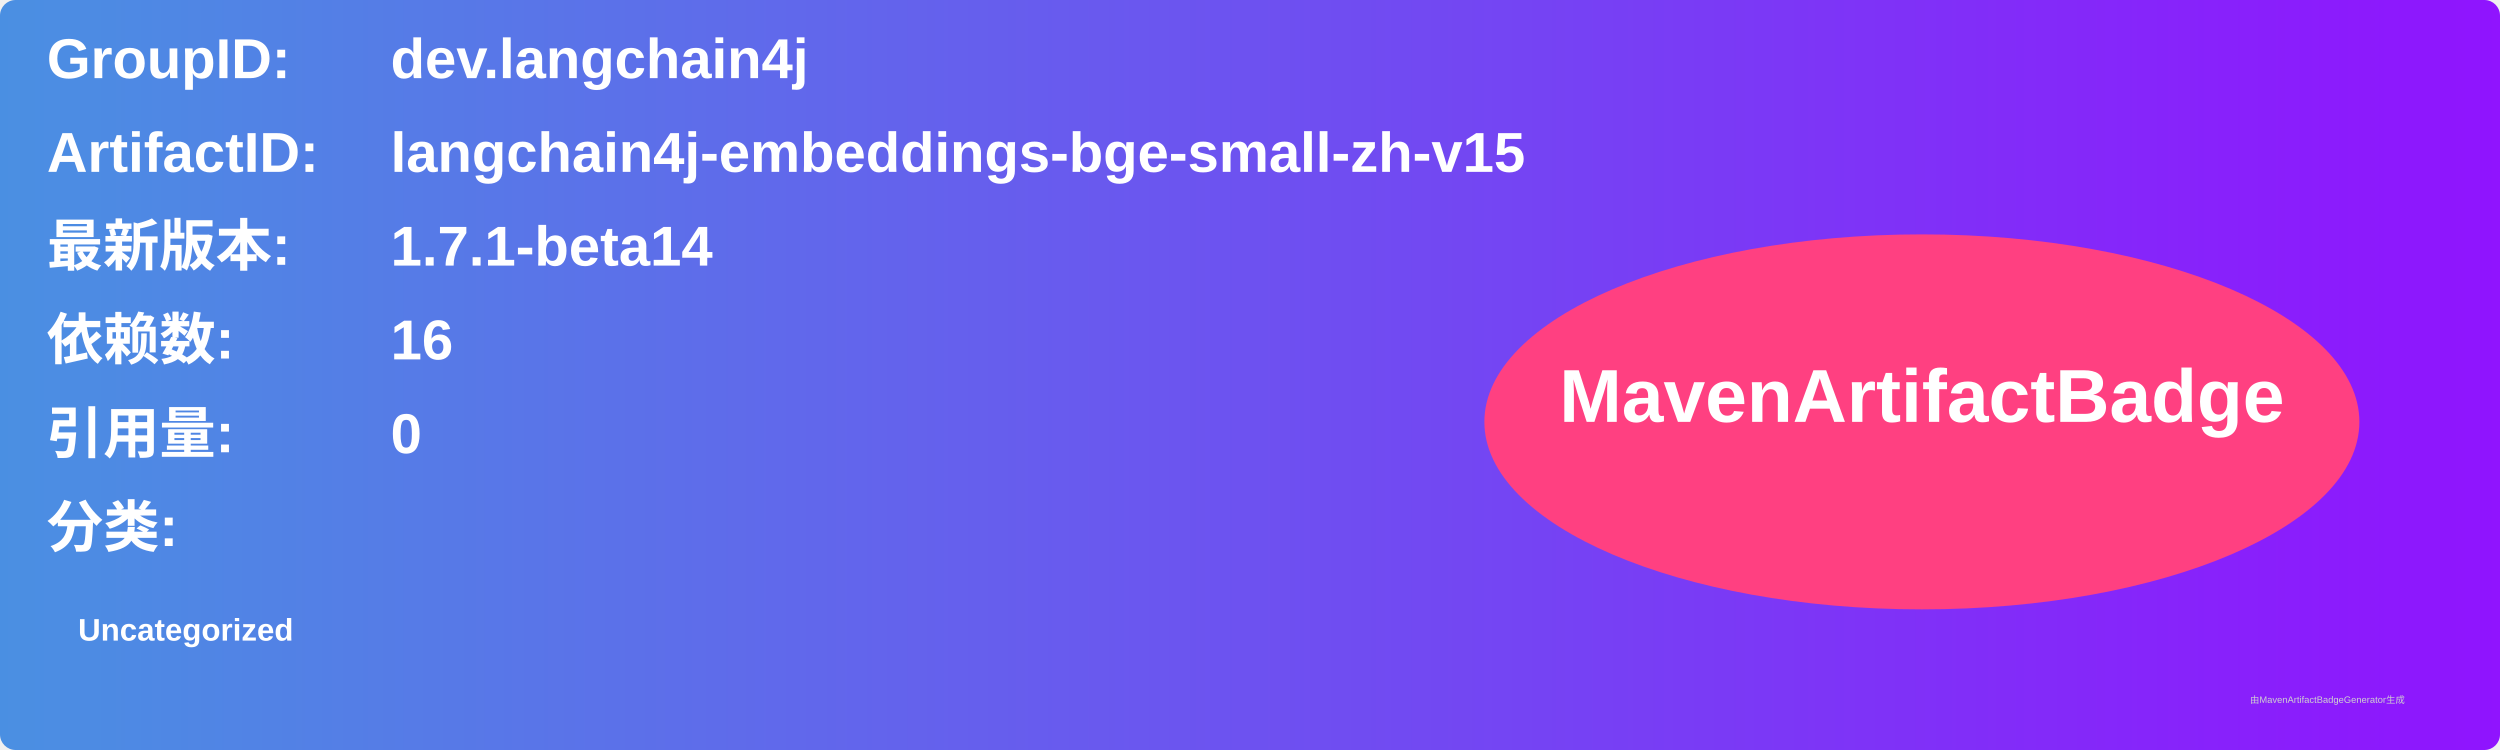
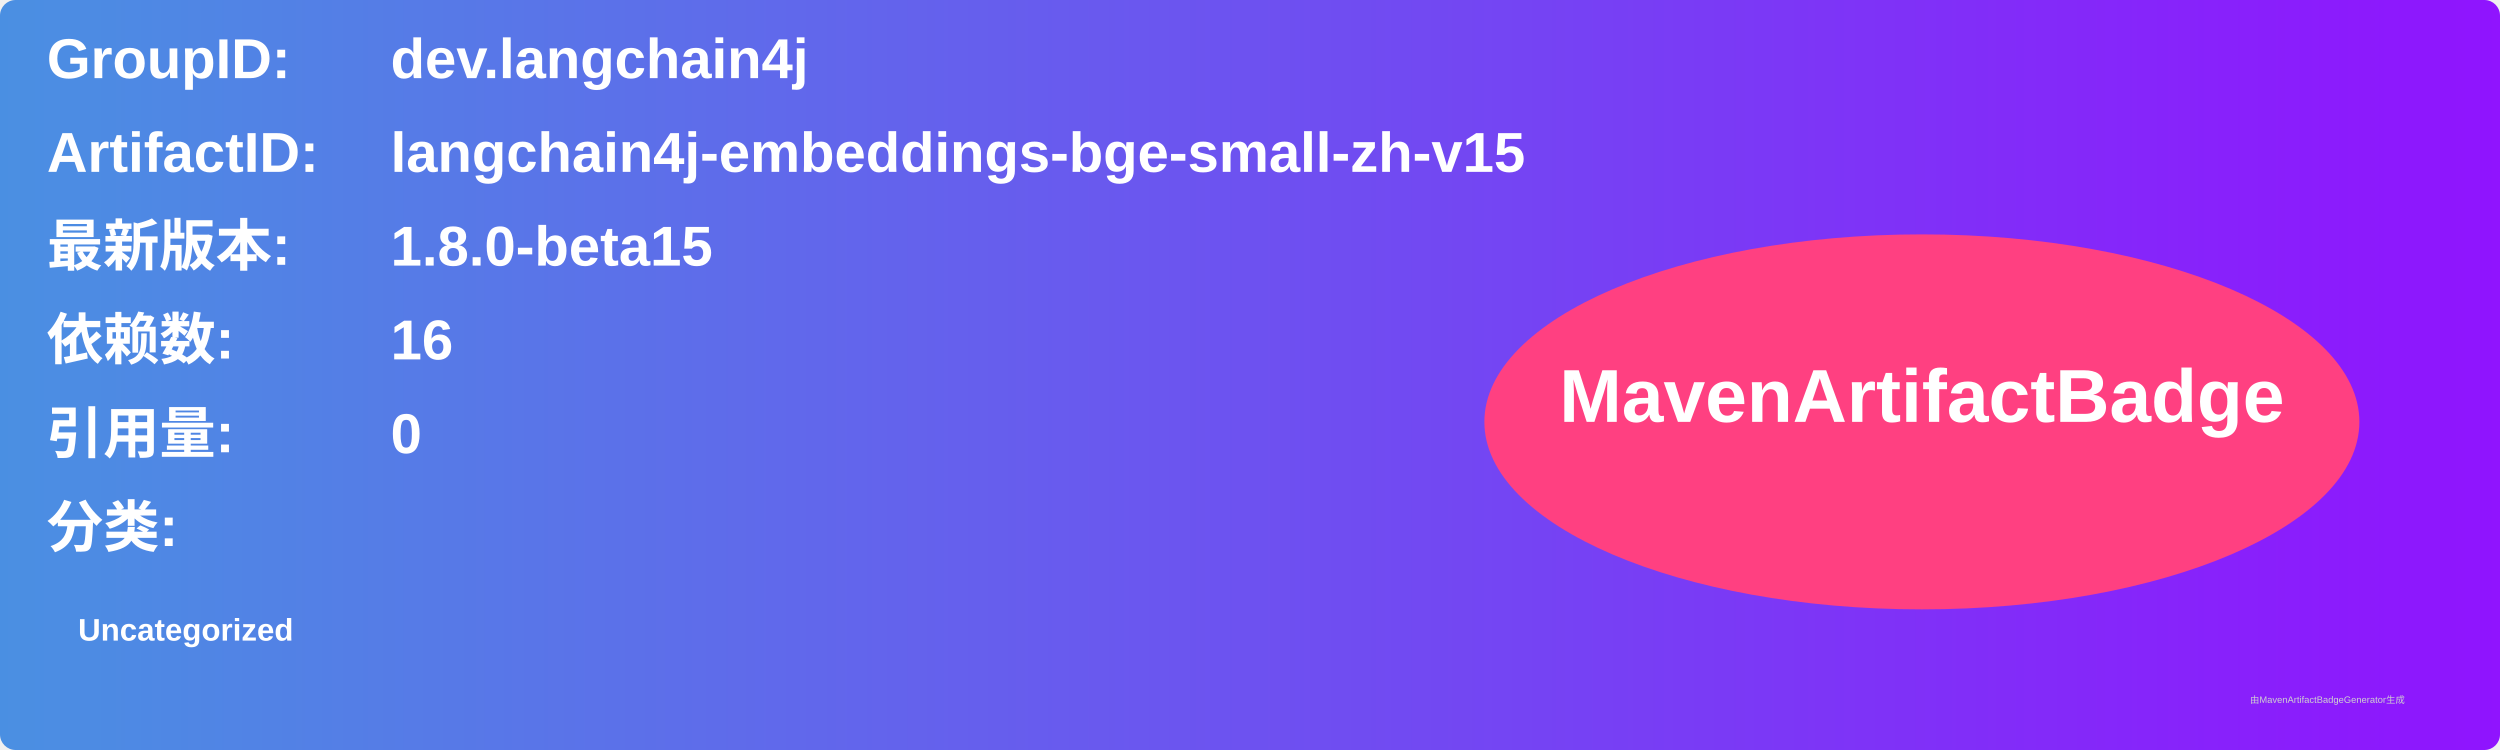
<svg xmlns="http://www.w3.org/2000/svg" width="800" height="240" viewBox="0 0 800 240">
  <linearGradient id="grad" x1="0%" y1="0%" x2="100%" y2="0%">
    <stop offset="0%" stop-color="#4a90e2" />
    <stop offset="100%" stop-color="#9013fe" />
  </linearGradient>
  <rect width="100%" height="100%" rx="5" ry="5" fill="url(#grad)" />
  <g transform="translate(15, 15)">
    <text x="0" y="10" font-family="Arial" font-size="18" fill="white" font-weight="bold" width="260">GroupID:</text>
    <text x="110" y="10" font-family="Arial" font-size="18" fill="white" font-weight="bold" width="460">dev.langchain4j</text>
    <text x="0" y="40" font-family="Arial" font-size="18" fill="white" font-weight="bold" width="260">ArtifactID:</text>
    <text x="110" y="40" font-family="Arial" font-size="18" fill="white" font-weight="bold" width="460">langchain4j-embeddings-bge-small-zh-v15</text>
    <text x="0" y="70" font-family="Arial" font-size="18" fill="white" font-weight="bold">最新版本:</text>
    <text x="110" y="70" font-family="Arial" font-size="18" fill="white" font-weight="bold">
-       <tspan font-weight="bold">1.7.1-beta14</tspan>
+       <tspan font-weight="bold">1.8.0-beta15</tspan>
    </text>
    <text x="0" y="100" font-family="Arial" font-size="18" fill="white" font-weight="bold">依赖数: </text>
    <text x="110" y="100" font-family="Arial" font-size="18" fill="white">
      <tspan font-weight="bold">16</tspan>
    </text>
    <text x="0" y="130" font-family="Arial" font-size="18" fill="white" font-weight="bold">引用量: </text>
    <text x="110" y="130" font-family="Arial" font-size="18" fill="white">
      <tspan font-weight="bold">0</tspan>
    </text>
    <text x="0" y="160" font-family="Arial" font-size="18" fill="white" font-weight="bold">分类:</text>
    <text x="10" y="190" font-family="Arial" font-size="10" fill="white">
      <tspan font-weight="bold">Uncategorized</tspan>
    </text>
    <ellipse cx="600" cy="120" rx="140" ry="60" fill="#ff4081" />
    <text x="600" y="120" text-anchor="middle" font-family="Arial" font-size="24" fill="white" font-weight="bold">MavenArtifactBadge</text>
  </g>
  <text x="720" y="225" font-family="Arial" font-size="3" fill="#d0d0d0">由MavenArtifactBadgeGenerator生成</text>
</svg>
